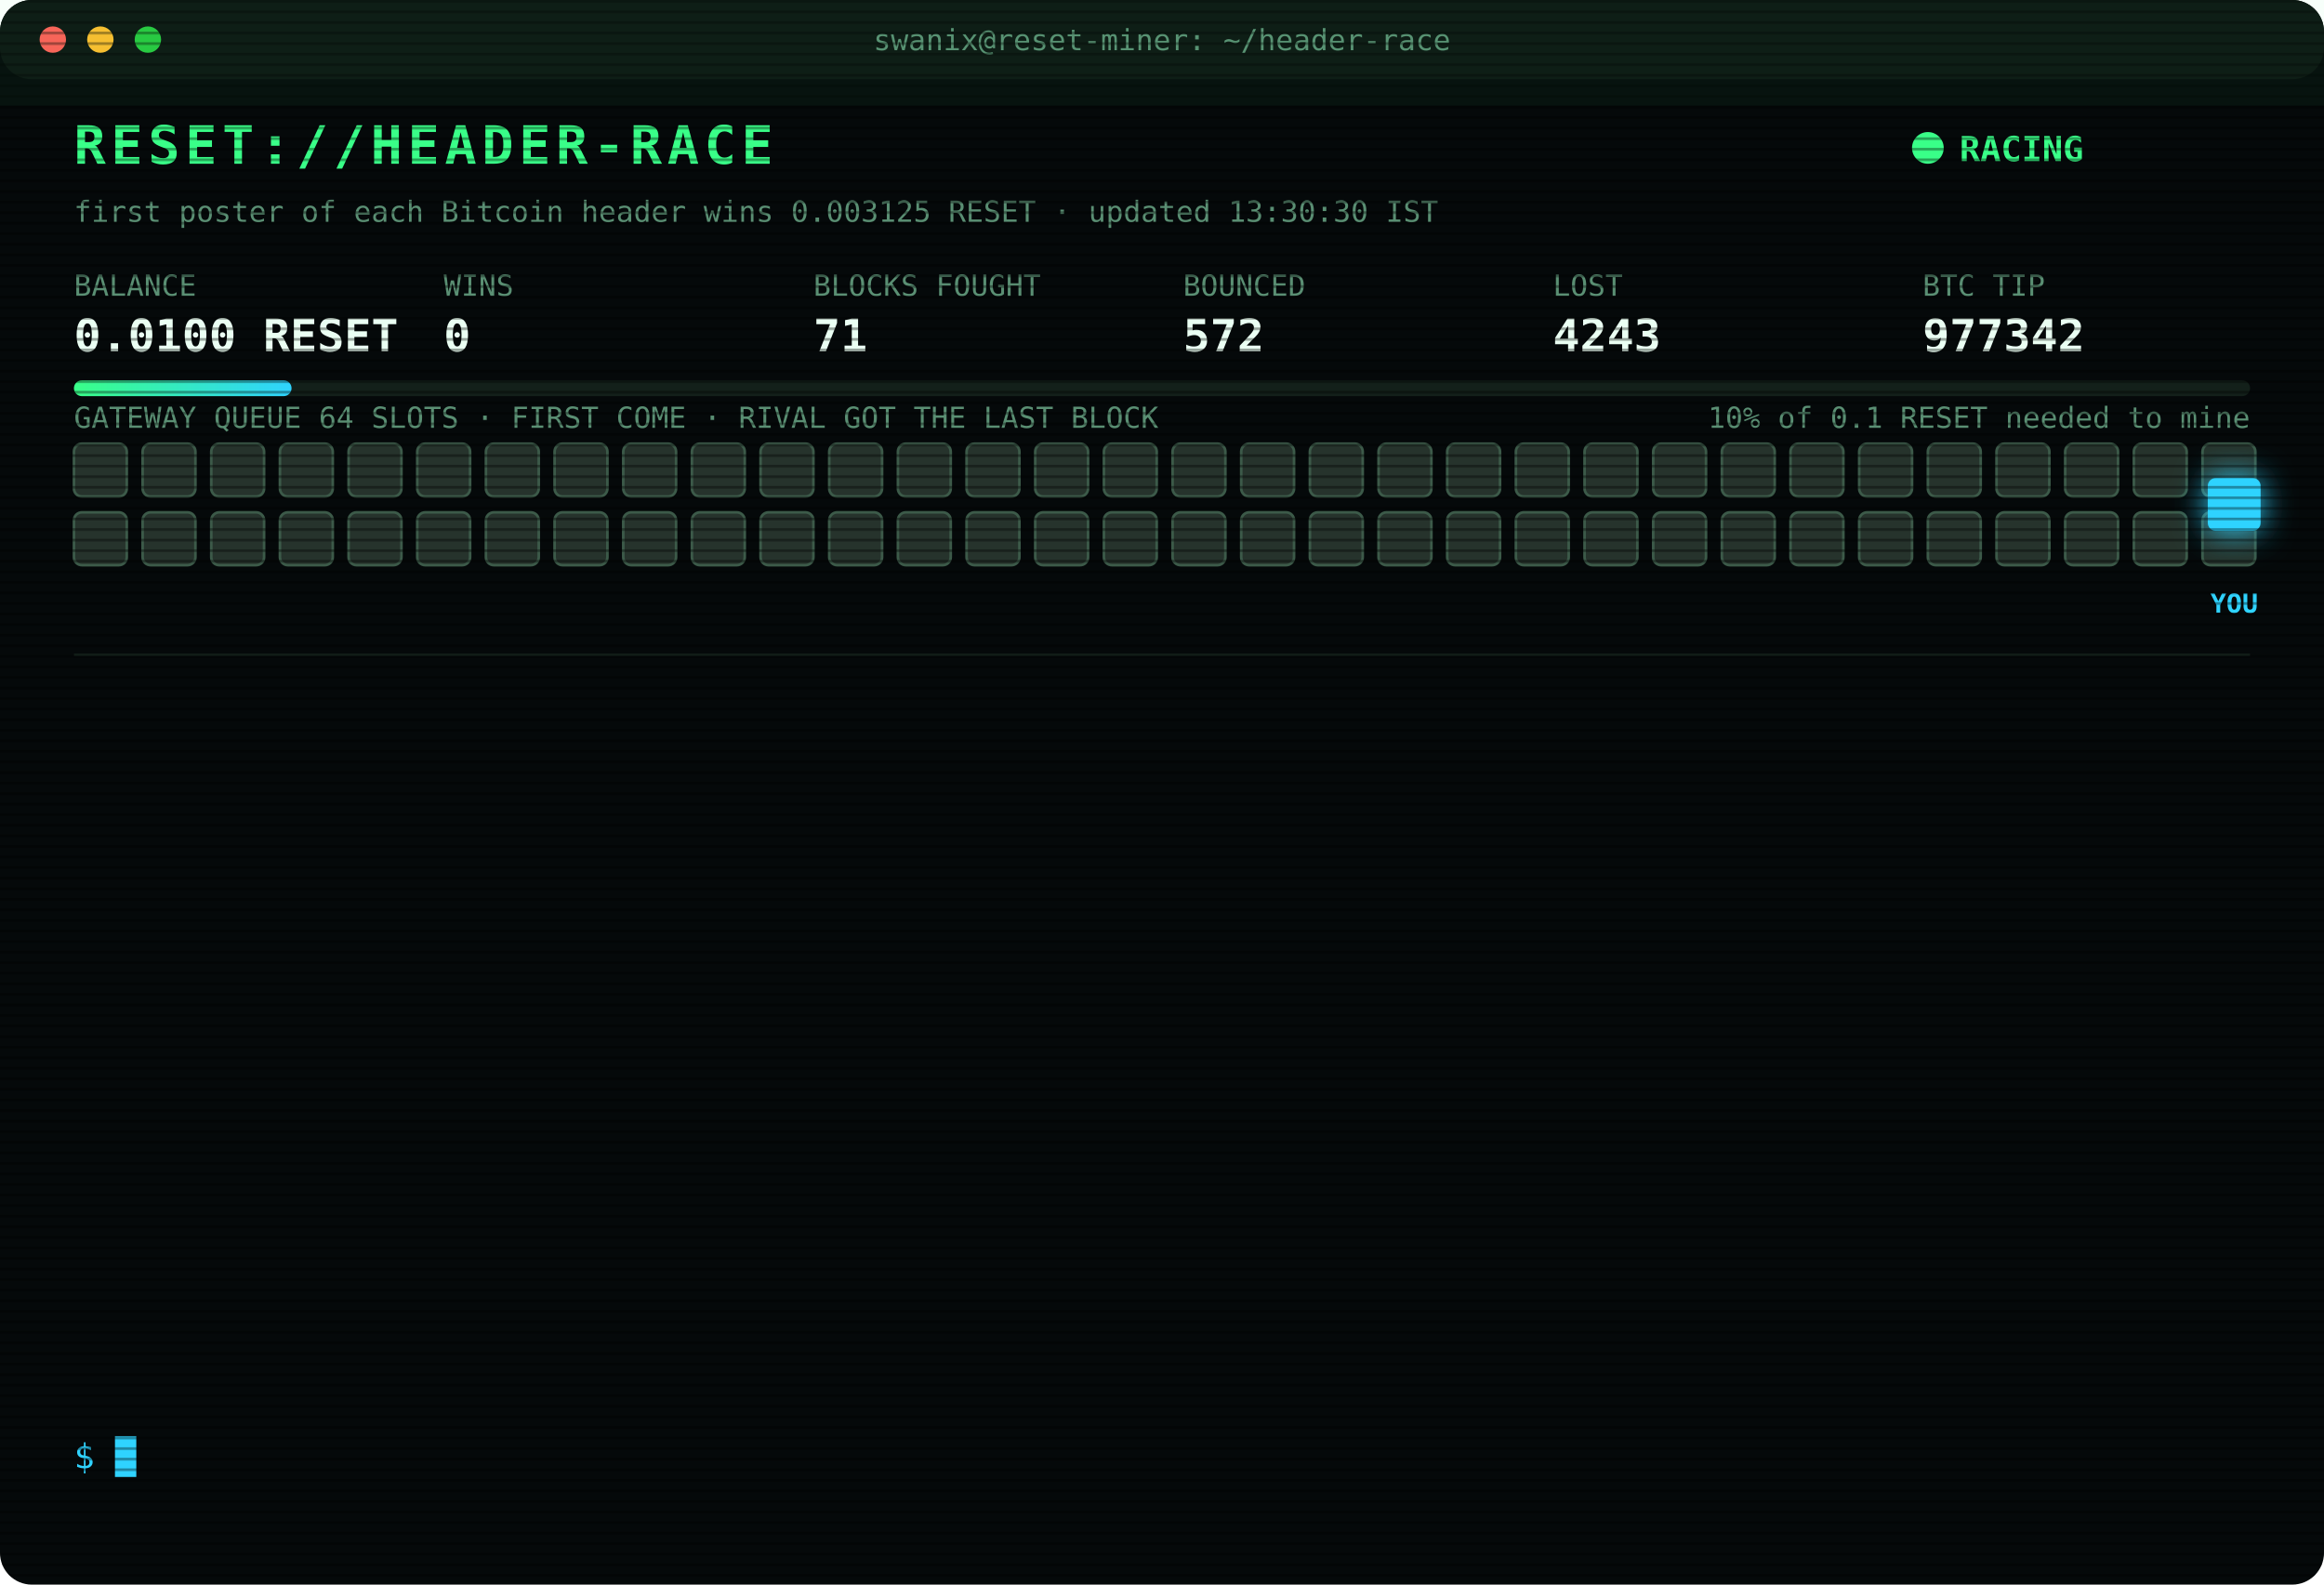
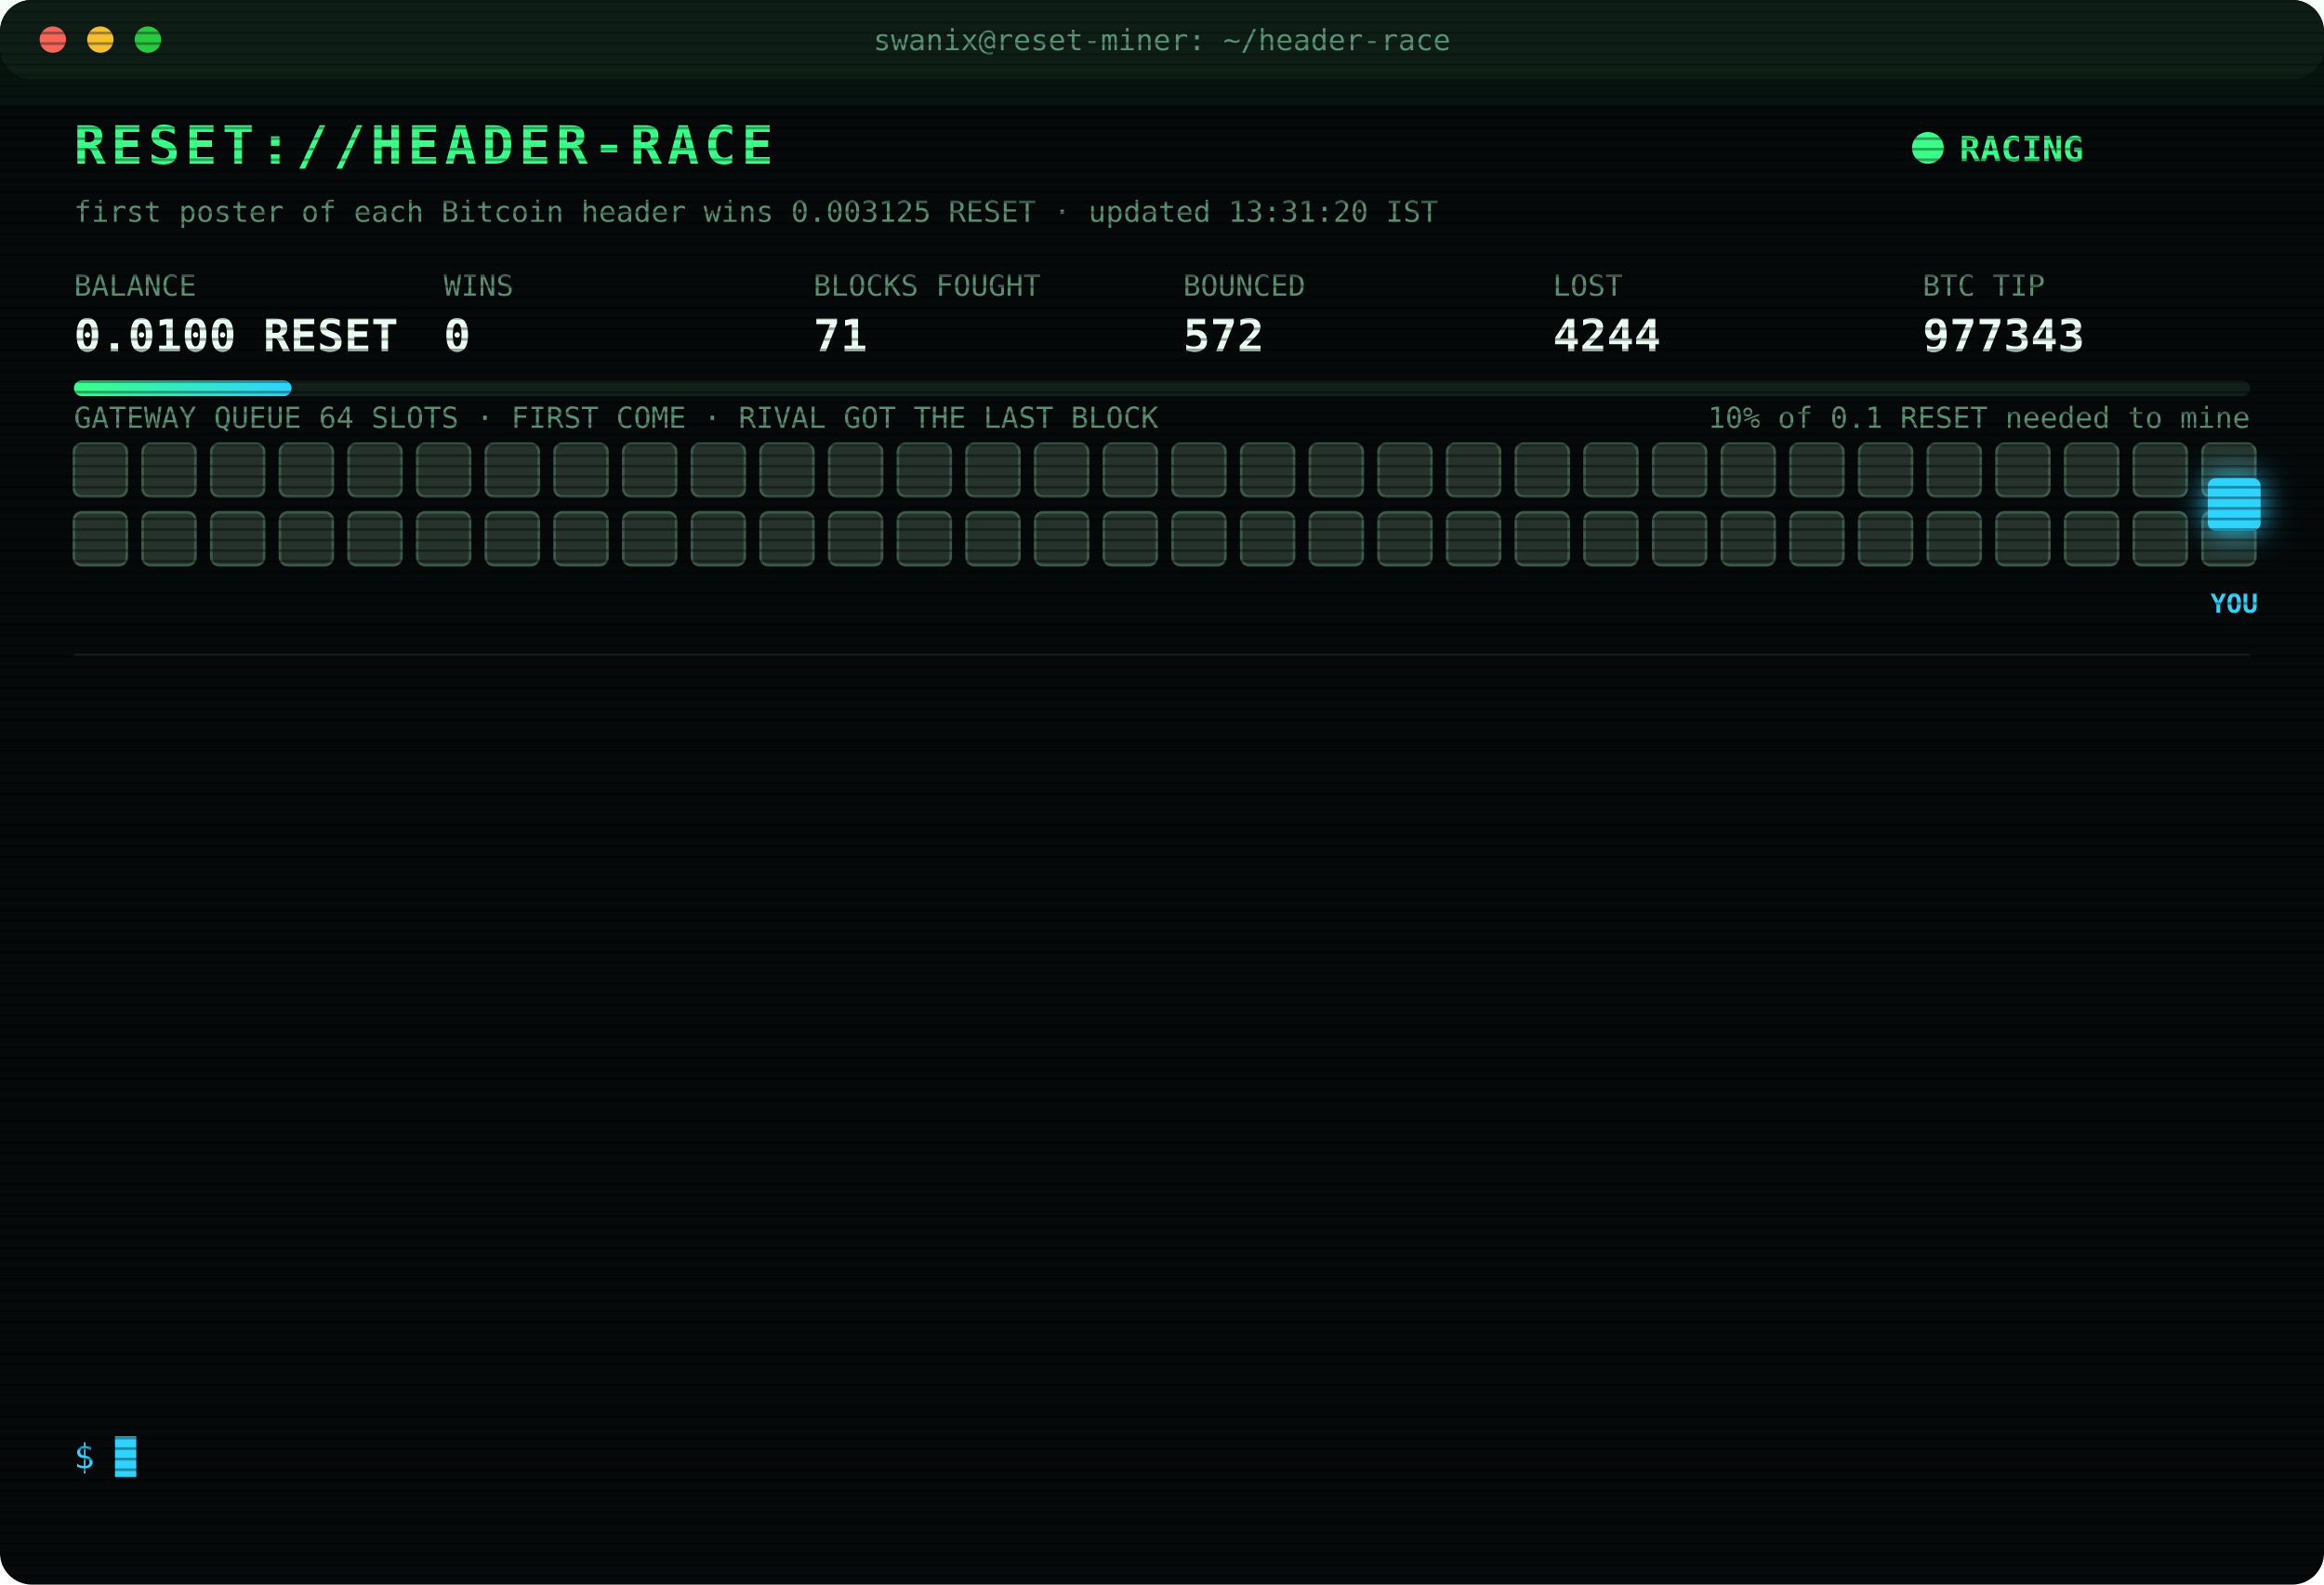
<svg xmlns="http://www.w3.org/2000/svg" width="880" height="600" viewBox="0 0 880 600" font-family="ui-monospace,SFMono-Regular,Menlo,Consolas,monospace">
  <style>
text{font-size:13px;fill:#7CFFB2}
.title{font-size:20px;font-weight:700;fill:#39FF88;letter-spacing:2px;animation:glitch 3s infinite steps(1)}
.sub{fill:#2fd3ff}.k{fill:#5a8f73;font-size:11px}.v{font-size:17px;font-weight:700;fill:#eafff3}
.ts{fill:#3f6b56}.boot{fill:#2fd3ff}.dim{fill:#5a8f73}.bad{fill:#ff4d6d}.warn{fill:#ffd23f}.mag{fill:#ff5cf0}.win{fill:#39FF88;font-weight:700}
.tag{font-size:10px;fill:#2fd3ff;font-weight:700}
.rival{fill:#26332c;stroke:#3c5a49;animation:jam 1.2s infinite alternate}
.idle{fill:#141c18;stroke:#22302a;animation:breathe 4s infinite}
.me{fill:#2fd3ff;filter:drop-shadow(0 0 6px #2fd3ff)}
.hover{animation:nudge 1.1s infinite ease-in-out}.bounce{animation:kick 1.4s infinite}
.ln{opacity:0;animation:in .4s forwards}
.cur{animation:blink 1s infinite steps(1)}
.scan{animation:scan 6s infinite linear}
.led{animation:blink 1.4s infinite}
@keyframes in{from{opacity:0;transform:translateX(-6px)}to{opacity:1;transform:none}}
@keyframes blink{50%{opacity:0}}
@keyframes jam{to{fill:#33463b}}
@keyframes breathe{50%{opacity:.4}}
@keyframes nudge{50%{transform:translateX(-10px)}}
@keyframes kick{0%,100%{transform:none}30%{transform:translateX(-14px)}55%{transform:translateX(10px) translateY(-6px)}}
@keyframes glitch{0%,92%{transform:none}93%{transform:translateX(2px);fill:#ff4d6d}95%{transform:translateX(-2px);fill:#2fd3ff}97%{transform:none}}
@keyframes scan{from{transform:translateY(-40px)}to{transform:translateY(600px)}}
</style>
  <defs>
    <pattern id="sl" width="4" height="4" patternUnits="userSpaceOnUse">
      <rect width="4" height="1" fill="#000" opacity=".35" />
    </pattern>
    <linearGradient id="bar">
      <stop offset="0" stop-color="#39FF88" />
      <stop offset="1" stop-color="#2fd3ff" />
    </linearGradient>
  </defs>
  <rect width="880" height="600" rx="12" fill="#05090a" />
  <rect width="880" height="30" rx="12" fill="#0d1512" />
  <circle cx="20" cy="15" r="5" fill="#ff5f57" />
  <circle cx="38" cy="15" r="5" fill="#febc2e" />
  <circle cx="56" cy="15" r="5" fill="#28c840" />
  <text x="440" y="19" text-anchor="middle" class="k">swanix@reset-miner: ~/header-race</text>
  <text x="28" y="62" class="title">RESET://HEADER-RACE</text>
  <circle class="led" cx="730" cy="56" r="6" fill="#39FF88" />
  <text x="742" y="61" class="win">RACING</text>
-   <text x="28" y="84" class="k">first poster of each Bitcoin header wins 0.003125 RESET · updated 13:30:30 IST</text>
+   <text x="28" y="84" class="k">first poster of each Bitcoin header wins 0.003125 RESET · updated 13:31:20 IST</text>
  <text x="28" y="112" class="k">BALANCE</text>
  <text x="28" y="133" class="v">0.0100 RESET</text>
  <text x="168" y="112" class="k">WINS</text>
  <text x="168" y="133" class="v">0</text>
  <text x="308" y="112" class="k">BLOCKS FOUGHT</text>
  <text x="308" y="133" class="v">71</text>
  <text x="448" y="112" class="k">BOUNCED</text>
  <text x="448" y="133" class="v">572</text>
  <text x="588" y="112" class="k">LOST</text>
-   <text x="588" y="133" class="v">4243</text>
+   <text x="588" y="133" class="v">4244</text>
  <text x="728" y="112" class="k">BTC TIP</text>
-   <text x="728" y="133" class="v">977342</text>
+   <text x="728" y="133" class="v">977343</text>
  <rect x="28" y="144" width="824" height="6" rx="3" fill="#13201a" />
  <rect x="28" y="144" width="82.4" height="6" rx="3" fill="url(#bar)" />
  <text x="852" y="162" text-anchor="end" class="k">10% of 0.1 RESET needed to mine</text>
  <text x="28" y="162" class="k">GATEWAY QUEUE 64 SLOTS · FIRST COME · RIVAL GOT THE LAST BLOCK</text>
  <rect class="rival" x="28" y="168" width="20" height="20" rx="3" style="animation-delay:0.00s" />
  <rect class="rival" x="54" y="168" width="20" height="20" rx="3" style="animation-delay:0.05s" />
  <rect class="rival" x="80" y="168" width="20" height="20" rx="3" style="animation-delay:0.10s" />
  <rect class="rival" x="106" y="168" width="20" height="20" rx="3" style="animation-delay:0.15s" />
  <rect class="rival" x="132" y="168" width="20" height="20" rx="3" style="animation-delay:0.20s" />
  <rect class="rival" x="158" y="168" width="20" height="20" rx="3" style="animation-delay:0.25s" />
  <rect class="rival" x="184" y="168" width="20" height="20" rx="3" style="animation-delay:0.30s" />
  <rect class="rival" x="210" y="168" width="20" height="20" rx="3" style="animation-delay:0.35s" />
  <rect class="rival" x="236" y="168" width="20" height="20" rx="3" style="animation-delay:0.40s" />
  <rect class="rival" x="262" y="168" width="20" height="20" rx="3" style="animation-delay:0.45s" />
  <rect class="rival" x="288" y="168" width="20" height="20" rx="3" style="animation-delay:0.50s" />
  <rect class="rival" x="314" y="168" width="20" height="20" rx="3" style="animation-delay:0.55s" />
  <rect class="rival" x="340" y="168" width="20" height="20" rx="3" style="animation-delay:0.60s" />
  <rect class="rival" x="366" y="168" width="20" height="20" rx="3" style="animation-delay:0.65s" />
  <rect class="rival" x="392" y="168" width="20" height="20" rx="3" style="animation-delay:0.70s" />
  <rect class="rival" x="418" y="168" width="20" height="20" rx="3" style="animation-delay:0.75s" />
  <rect class="rival" x="444" y="168" width="20" height="20" rx="3" style="animation-delay:0.80s" />
  <rect class="rival" x="470" y="168" width="20" height="20" rx="3" style="animation-delay:0.85s" />
  <rect class="rival" x="496" y="168" width="20" height="20" rx="3" style="animation-delay:0.90s" />
  <rect class="rival" x="522" y="168" width="20" height="20" rx="3" style="animation-delay:0.95s" />
  <rect class="rival" x="548" y="168" width="20" height="20" rx="3" style="animation-delay:1.00s" />
  <rect class="rival" x="574" y="168" width="20" height="20" rx="3" style="animation-delay:1.05s" />
  <rect class="rival" x="600" y="168" width="20" height="20" rx="3" style="animation-delay:1.10s" />
  <rect class="rival" x="626" y="168" width="20" height="20" rx="3" style="animation-delay:1.15s" />
  <rect class="rival" x="652" y="168" width="20" height="20" rx="3" style="animation-delay:1.20s" />
  <rect class="rival" x="678" y="168" width="20" height="20" rx="3" style="animation-delay:1.25s" />
  <rect class="rival" x="704" y="168" width="20" height="20" rx="3" style="animation-delay:1.30s" />
  <rect class="rival" x="730" y="168" width="20" height="20" rx="3" style="animation-delay:1.35s" />
  <rect class="rival" x="756" y="168" width="20" height="20" rx="3" style="animation-delay:1.40s" />
  <rect class="rival" x="782" y="168" width="20" height="20" rx="3" style="animation-delay:1.45s" />
  <rect class="rival" x="808" y="168" width="20" height="20" rx="3" style="animation-delay:1.50s" />
  <rect class="rival" x="834" y="168" width="20" height="20" rx="3" style="animation-delay:1.55s" />
  <rect class="rival" x="28" y="194" width="20" height="20" rx="3" style="animation-delay:1.60s" />
  <rect class="rival" x="54" y="194" width="20" height="20" rx="3" style="animation-delay:1.65s" />
  <rect class="rival" x="80" y="194" width="20" height="20" rx="3" style="animation-delay:1.70s" />
  <rect class="rival" x="106" y="194" width="20" height="20" rx="3" style="animation-delay:1.75s" />
  <rect class="rival" x="132" y="194" width="20" height="20" rx="3" style="animation-delay:1.80s" />
  <rect class="rival" x="158" y="194" width="20" height="20" rx="3" style="animation-delay:1.85s" />
  <rect class="rival" x="184" y="194" width="20" height="20" rx="3" style="animation-delay:1.90s" />
  <rect class="rival" x="210" y="194" width="20" height="20" rx="3" style="animation-delay:1.95s" />
  <rect class="rival" x="236" y="194" width="20" height="20" rx="3" style="animation-delay:2.00s" />
  <rect class="rival" x="262" y="194" width="20" height="20" rx="3" style="animation-delay:2.05s" />
  <rect class="rival" x="288" y="194" width="20" height="20" rx="3" style="animation-delay:2.10s" />
  <rect class="rival" x="314" y="194" width="20" height="20" rx="3" style="animation-delay:2.15s" />
  <rect class="rival" x="340" y="194" width="20" height="20" rx="3" style="animation-delay:2.20s" />
  <rect class="rival" x="366" y="194" width="20" height="20" rx="3" style="animation-delay:2.25s" />
  <rect class="rival" x="392" y="194" width="20" height="20" rx="3" style="animation-delay:2.30s" />
  <rect class="rival" x="418" y="194" width="20" height="20" rx="3" style="animation-delay:2.35s" />
  <rect class="rival" x="444" y="194" width="20" height="20" rx="3" style="animation-delay:2.40s" />
  <rect class="rival" x="470" y="194" width="20" height="20" rx="3" style="animation-delay:2.45s" />
  <rect class="rival" x="496" y="194" width="20" height="20" rx="3" style="animation-delay:2.50s" />
  <rect class="rival" x="522" y="194" width="20" height="20" rx="3" style="animation-delay:2.55s" />
  <rect class="rival" x="548" y="194" width="20" height="20" rx="3" style="animation-delay:2.60s" />
  <rect class="rival" x="574" y="194" width="20" height="20" rx="3" style="animation-delay:2.65s" />
  <rect class="rival" x="600" y="194" width="20" height="20" rx="3" style="animation-delay:2.70s" />
  <rect class="rival" x="626" y="194" width="20" height="20" rx="3" style="animation-delay:2.75s" />
  <rect class="rival" x="652" y="194" width="20" height="20" rx="3" style="animation-delay:2.80s" />
  <rect class="rival" x="678" y="194" width="20" height="20" rx="3" style="animation-delay:2.85s" />
  <rect class="rival" x="704" y="194" width="20" height="20" rx="3" style="animation-delay:2.90s" />
  <rect class="rival" x="730" y="194" width="20" height="20" rx="3" style="animation-delay:2.95s" />
  <rect class="rival" x="756" y="194" width="20" height="20" rx="3" style="animation-delay:3.00s" />
  <rect class="rival" x="782" y="194" width="20" height="20" rx="3" style="animation-delay:3.05s" />
  <rect class="rival" x="808" y="194" width="20" height="20" rx="3" style="animation-delay:3.10s" />
  <rect class="rival" x="834" y="194" width="20" height="20" rx="3" style="animation-delay:3.15s" />
  <g class="hover">
    <rect class="me" x="836" y="181" width="20" height="20" rx="3" />
    <text class="tag" x="846" y="232" text-anchor="middle">YOU</text>
  </g>
  <line x1="28" x2="852" y1="248" y2="248" stroke="#13201a" />
  <g class="ln" style="animation-delay:0.40s">
-     <text x="28" y="270" class="ts">11:08:50</text>
-     <text x="104" y="270" class="bad">[LOST] #977328 taken by a rival miner</text>
+     <text x="28" y="270" class="ts">11:15:54</text>
+     <text x="104" y="270" class="bad">[LOST] #977329 taken by a rival miner</text>
  </g>
  <g class="ln" style="animation-delay:0.65s">
-     <text x="28" y="292" class="ts">11:15:54</text>
-     <text x="104" y="292" class="bad">[LOST] #977329 taken by a rival miner</text>
+     <text x="28" y="292" class="ts">11:35:37</text>
+     <text x="104" y="292" class="bad">[LOST] #977330 taken by a rival miner</text>
  </g>
  <g class="ln" style="animation-delay:0.90s">
-     <text x="28" y="314" class="ts">11:35:37</text>
-     <text x="104" y="314" class="bad">[LOST] #977330 taken by a rival miner</text>
+     <text x="28" y="314" class="ts">11:42:07</text>
+     <text x="104" y="314" class="bad">[LOST] #977331 taken by a rival miner</text>
  </g>
  <g class="ln" style="animation-delay:1.15s">
-     <text x="28" y="336" class="ts">11:42:07</text>
-     <text x="104" y="336" class="bad">[LOST] #977331 taken by a rival miner</text>
+     <text x="28" y="336" class="ts">11:47:46</text>
+     <text x="104" y="336" class="bad">[LOST] #977332 taken by a rival miner</text>
  </g>
  <g class="ln" style="animation-delay:1.40s">
-     <text x="28" y="358" class="ts">11:47:46</text>
-     <text x="104" y="358" class="bad">[LOST] #977332 taken by a rival miner</text>
+     <text x="28" y="358" class="ts">11:52:14</text>
+     <text x="104" y="358" class="bad">[LOST] #977334 taken by a rival miner</text>
  </g>
  <g class="ln" style="animation-delay:1.65s">
-     <text x="28" y="380" class="ts">11:52:14</text>
-     <text x="104" y="380" class="bad">[LOST] #977334 taken by a rival miner</text>
+     <text x="28" y="380" class="ts">12:04:29</text>
+     <text x="104" y="380" class="bad">[LOST] #977335 taken by a rival miner</text>
  </g>
  <g class="ln" style="animation-delay:1.90s">
-     <text x="28" y="402" class="ts">12:04:29</text>
-     <text x="104" y="402" class="bad">[LOST] #977335 taken by a rival miner</text>
+     <text x="28" y="402" class="ts">12:23:07</text>
+     <text x="104" y="402" class="bad">[LOST] #977337 taken by a rival miner</text>
  </g>
  <g class="ln" style="animation-delay:2.15s">
-     <text x="28" y="424" class="ts">12:23:07</text>
-     <text x="104" y="424" class="bad">[LOST] #977337 taken by a rival miner</text>
+     <text x="28" y="424" class="ts">12:43:38</text>
+     <text x="104" y="424" class="bad">[LOST] #977338 taken by a rival miner</text>
  </g>
  <g class="ln" style="animation-delay:2.40s">
-     <text x="28" y="446" class="ts">12:43:38</text>
-     <text x="104" y="446" class="bad">[LOST] #977338 taken by a rival miner</text>
+     <text x="28" y="446" class="ts">12:44:20</text>
+     <text x="104" y="446" class="bad">[LOST] #977339 taken by a rival miner</text>
  </g>
  <g class="ln" style="animation-delay:2.65s">
-     <text x="28" y="468" class="ts">12:44:20</text>
-     <text x="104" y="468" class="bad">[LOST] #977339 taken by a rival miner</text>
+     <text x="28" y="468" class="ts">12:46:44</text>
+     <text x="104" y="468" class="bad">[LOST] #977340 taken by a rival miner</text>
  </g>
  <g class="ln" style="animation-delay:2.90s">
-     <text x="28" y="490" class="ts">12:46:44</text>
-     <text x="104" y="490" class="bad">[LOST] #977340 taken by a rival miner</text>
+     <text x="28" y="490" class="ts">12:54:09</text>
+     <text x="104" y="490" class="bad">[LOST] #977341 taken by a rival miner</text>
  </g>
  <g class="ln" style="animation-delay:3.15s">
-     <text x="28" y="512" class="ts">12:54:09</text>
-     <text x="104" y="512" class="bad">[LOST] #977341 taken by a rival miner</text>
+     <text x="28" y="512" class="ts">13:10:38</text>
+     <text x="104" y="512" class="bad">[LOST] #977342 taken by a rival miner</text>
  </g>
  <g class="ln" style="animation-delay:3.40s">
-     <text x="28" y="534" class="ts">13:10:38</text>
-     <text x="104" y="534" class="bad">[LOST] #977342 taken by a rival miner</text>
+     <text x="28" y="534" class="ts">13:31:20</text>
+     <text x="104" y="534" class="bad">[LOST] #977343 taken by a rival miner</text>
  </g>
  <text x="28" y="556" class="sub">$ <tspan class="cur">█</tspan>
  </text>
  <rect width="880" height="600" rx="12" fill="url(#sl)" pointer-events="none" />
  <rect class="scan" width="880" height="40" fill="#39FF88" opacity=".04" />
</svg>
